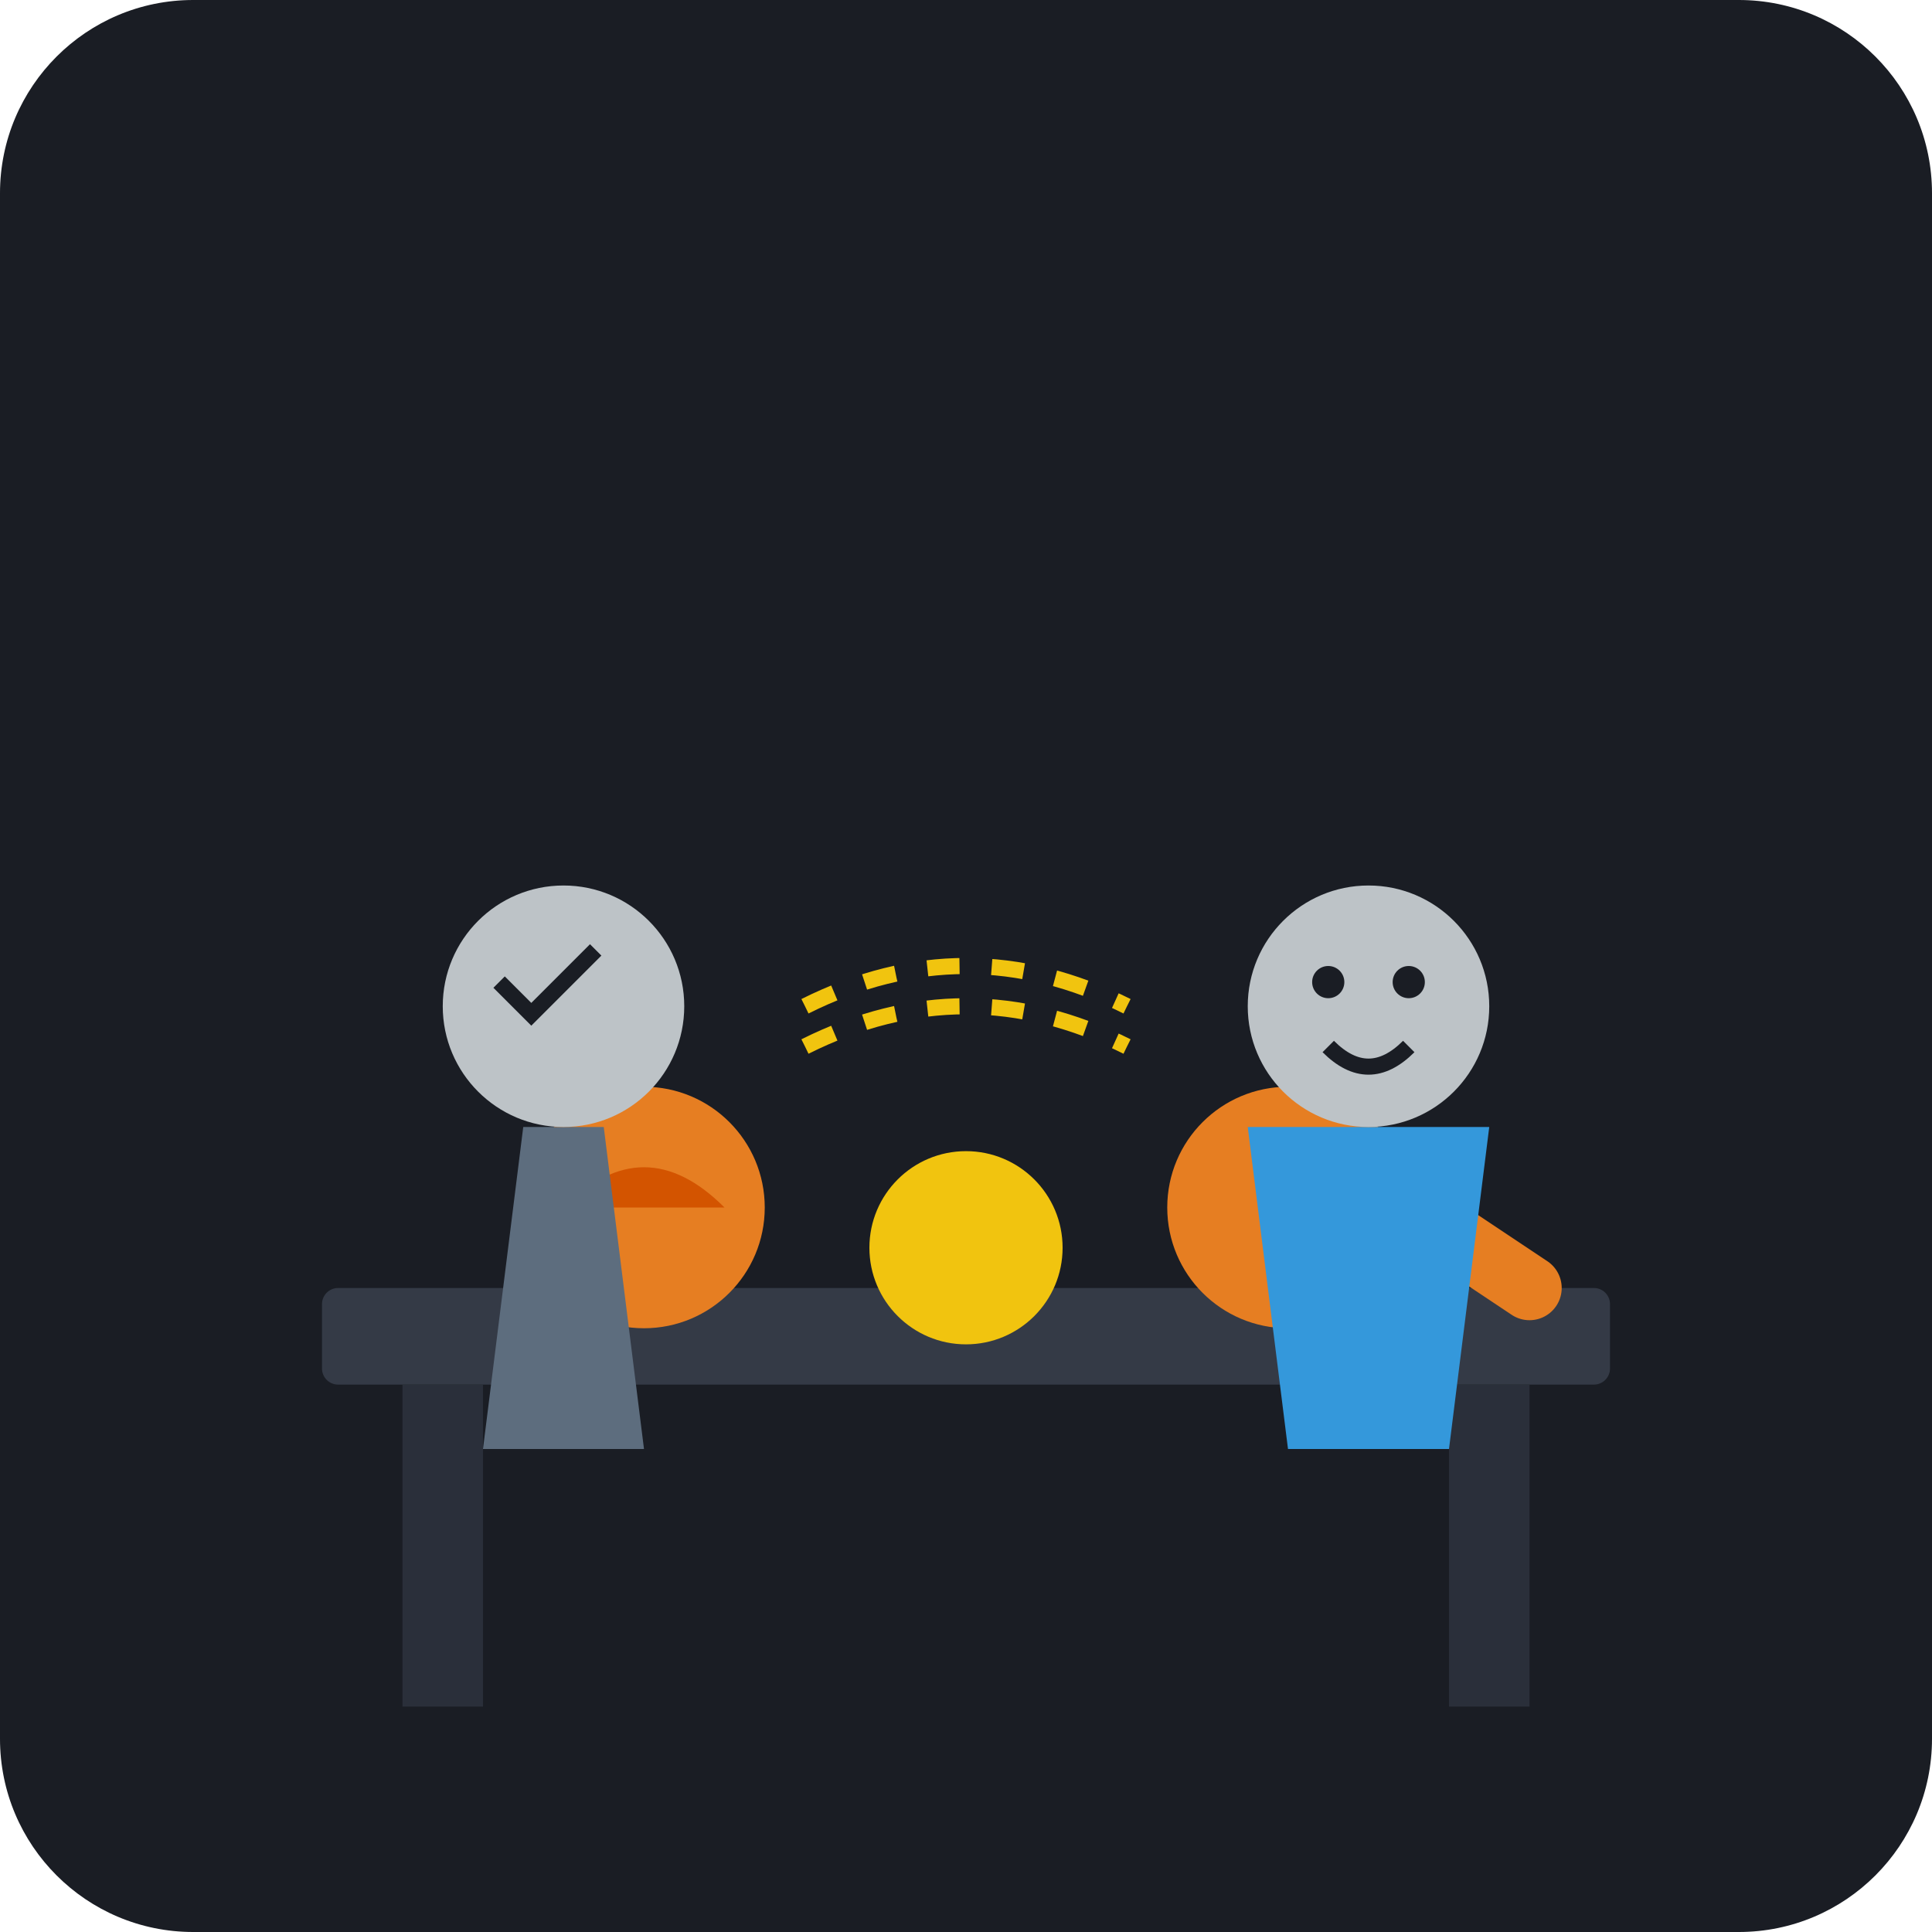
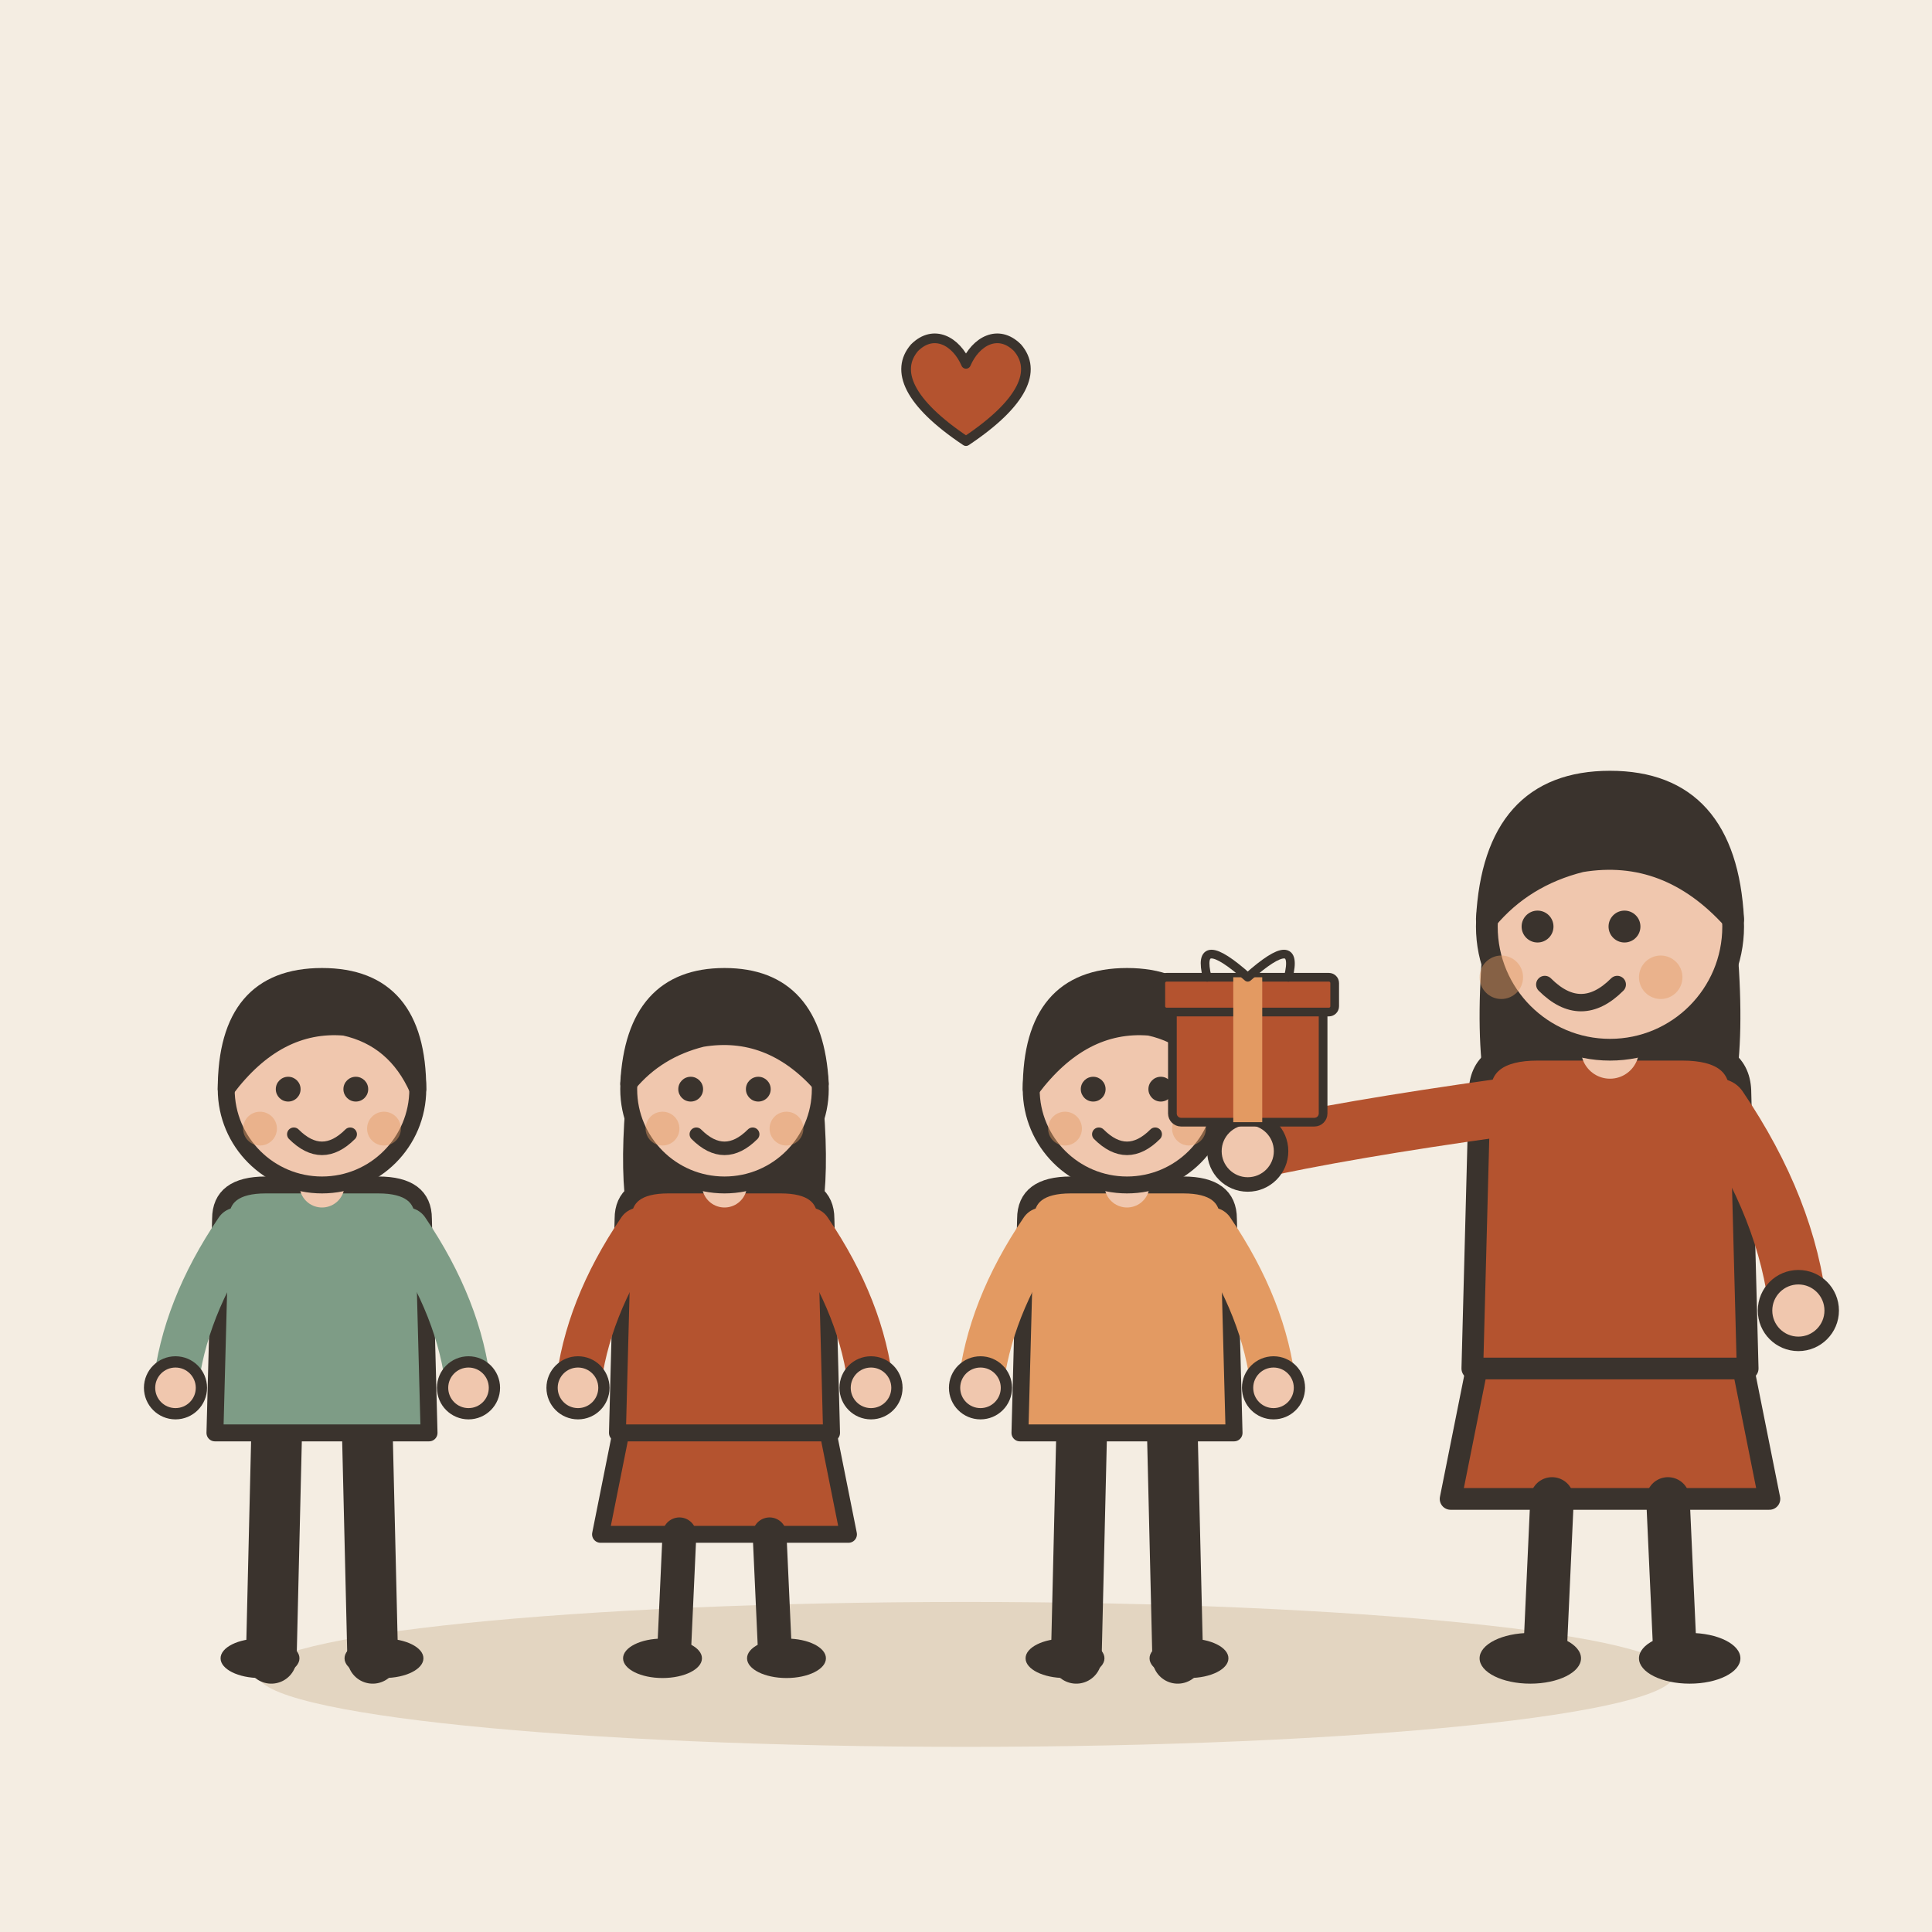
- <svg xmlns="http://www.w3.org/2000/svg" viewBox="0 0 240 240">
-   <rect width="240" height="240" rx="24" fill="#1A1D24" />
-   <rect x="40" y="160" width="160" height="12" rx="2" fill="#343A46" />
-   <rect x="50" y="172" width="10" height="40" fill="#2A2F3A" />
-   <rect x="180" y="172" width="10" height="40" fill="#2A2F3A" />
-   <circle cx="80" cy="150" r="15" fill="#E67E22" />
-   <path d="M70 150 Q80 140 90 150" fill="#D35400" />
-   <circle cx="120" cy="155" r="12" fill="#F1C40F" />
-   <circle cx="160" cy="150" r="15" fill="#E67E22" />
-   <g transform="translate(40, 80)">
-     <path d="M20 100 L40 100 L35 60 L25 60 Z" fill="#5D6D7E" />
-     <circle cx="30" cy="45" r="15" fill="#BDC3C7" />
-     <path d="M22 42 L26 46 L34 38" stroke="#1A1D24" stroke-width="2" fill="none" />
+ <svg xmlns="http://www.w3.org/2000/svg" viewBox="0 0 240 240" data-style="editorial">
+   <rect width="240" height="240" fill="#F4EDE2" />
+   <ellipse cx="120" cy="208" rx="88" ry="9" fill="#E3D5C1" />
+   <g transform="translate(40 206) scale(0.7 0.7)">
+     <path d="M-8 -42L-9 0" stroke="#3A332D" stroke-width="9" stroke-linecap="round" fill="none" />
+     <path d="M8 -42L9 0" stroke="#3A332D" stroke-width="9" stroke-linecap="round" fill="none" />
+     <ellipse cx="-11" cy="0" rx="7" ry="3.5" fill="#3A332D" />
+     <ellipse cx="11" cy="0" rx="7" ry="3.5" fill="#3A332D" />
+     <path d="M-18 -78Q-18 -84 -10 -84L10 -84Q18 -84 18 -78L19 -40L-19 -40Z" fill="#7E9C86" stroke="#3A332D" stroke-width="3" stroke-linecap="round" stroke-linejoin="round" />
+     <path d="M-15 -76Q-24.5 -62 -26 -48" fill="none" stroke="#7E9C86" stroke-width="8" stroke-linecap="round" stroke-linejoin="round" />
+     <circle cx="-26" cy="-48" r="4.6" fill="#F0C7AE" stroke="#3A332D" stroke-linecap="round" stroke-linejoin="round" stroke-width="2" />
+     <path d="M15 -76Q24.5 -62 26 -48" fill="none" stroke="#7E9C86" stroke-width="8" stroke-linecap="round" stroke-linejoin="round" />
+     <circle cx="26" cy="-48" r="4.6" fill="#F0C7AE" stroke="#3A332D" stroke-linecap="round" stroke-linejoin="round" stroke-width="2" />
+     <path d="M0 -84L0 -88" stroke="#F0C7AE" stroke-width="8" stroke-linecap="round" fill="none" />
+     <circle cx="0" cy="-101" r="17" fill="#F0C7AE" stroke="#3A332D" stroke-width="3" stroke-linecap="round" stroke-linejoin="round" />
+     <path d="M-17 -101Q-17 -121 0 -121Q17 -121 17 -101Q13 -110 4 -112Q-8 -113 -17 -101Z" fill="#3A332D" stroke="#3A332D" stroke-width="3" stroke-linecap="round" stroke-linejoin="round" />
+     <circle cx="-6" cy="-101" r="2.2" fill="#3A332D" />
+     <circle cx="6" cy="-101" r="2.2" fill="#3A332D" />
+     <path d="M-5 -93Q0 -88 5 -93" fill="none" stroke="#3A332D" stroke-width="2.4" stroke-linecap="round" stroke-linejoin="round" />
+     <circle cx="-11" cy="-94" r="3" fill="#E39A62" opacity="0.45" />
+     <circle cx="11" cy="-94" r="3" fill="#E39A62" opacity="0.45" />
  </g>
-   <g transform="translate(140, 80)">
-     <path d="M20 60 L50 80" stroke="#E67E22" stroke-width="8" stroke-linecap="round" />
-     <path d="M20 100 L40 100 L45 60 L15 60 Z" fill="#3498DB" />
-     <circle cx="30" cy="45" r="15" fill="#BDC3C7" />
-     <path d="M25 50 Q30 55 35 50" stroke="#1A1D24" stroke-width="2" fill="none" />
-     <circle cx="25" cy="42" r="2" fill="#1A1D24" />
-     <circle cx="35" cy="42" r="2" fill="#1A1D24" />
+   <g transform="translate(90 206) scale(0.7 0.7)">
+     <path d="M-18 -42L-22 -22L22 -22L18 -42Z" fill="#B4532F" stroke="#3A332D" stroke-width="3" stroke-linecap="round" stroke-linejoin="round" />
+     <path d="M-8 -22L-9 0" stroke="#3A332D" stroke-width="6" stroke-linecap="round" fill="none" />
+     <path d="M8 -22L9 0" stroke="#3A332D" stroke-width="6" stroke-linecap="round" fill="none" />
+     <ellipse cx="-11" cy="0" rx="7" ry="3.5" fill="#3A332D" />
+     <ellipse cx="11" cy="0" rx="7" ry="3.5" fill="#3A332D" />
+     <path d="M-17 -104Q-20 -78 -14 -70L-6 -78L6 -78L14 -70Q20 -78 17 -104Z" fill="#3A332D" />
+     <path d="M-18 -78Q-18 -84 -10 -84L10 -84Q18 -84 18 -78L19 -40L-19 -40Z" fill="#B4532F" stroke="#3A332D" stroke-width="3" stroke-linecap="round" stroke-linejoin="round" />
+     <path d="M-15 -76Q-24.5 -62 -26 -48" fill="none" stroke="#B4532F" stroke-width="8" stroke-linecap="round" stroke-linejoin="round" />
+     <circle cx="-26" cy="-48" r="4.6" fill="#F0C7AE" stroke="#3A332D" stroke-linecap="round" stroke-linejoin="round" stroke-width="2" />
+     <path d="M15 -76Q24.5 -62 26 -48" fill="none" stroke="#B4532F" stroke-width="8" stroke-linecap="round" stroke-linejoin="round" />
+     <circle cx="26" cy="-48" r="4.6" fill="#F0C7AE" stroke="#3A332D" stroke-linecap="round" stroke-linejoin="round" stroke-width="2" />
+     <path d="M0 -84L0 -88" stroke="#F0C7AE" stroke-width="8" stroke-linecap="round" fill="none" />
+     <circle cx="0" cy="-101" r="17" fill="#F0C7AE" stroke="#3A332D" stroke-width="3" stroke-linecap="round" stroke-linejoin="round" />
+     <path d="M-17 -102Q-16 -121 0 -121Q16 -121 17 -102Q8 -112 -4 -110Q-12 -108 -17 -102Z" fill="#3A332D" stroke="#3A332D" stroke-width="3" stroke-linecap="round" stroke-linejoin="round" />
+     <circle cx="-6" cy="-101" r="2.2" fill="#3A332D" />
+     <circle cx="6" cy="-101" r="2.2" fill="#3A332D" />
+     <path d="M-5 -93Q0 -88 5 -93" fill="none" stroke="#3A332D" stroke-width="2.4" stroke-linecap="round" stroke-linejoin="round" />
+     <circle cx="-11" cy="-94" r="3" fill="#E39A62" opacity="0.45" />
+     <circle cx="11" cy="-94" r="3" fill="#E39A62" opacity="0.45" />
  </g>
-   <path d="M100 130 Q120 120 140 130" stroke="#F1C40F" stroke-width="2" stroke-dasharray="4 4" fill="none" />
-   <path d="M100 125 Q120 115 140 125" stroke="#F1C40F" stroke-width="2" stroke-dasharray="4 4" fill="none" />
+   <g transform="translate(140 206) scale(0.7 0.7)">
+     <path d="M-8 -42L-9 0" stroke="#3A332D" stroke-width="9" stroke-linecap="round" fill="none" />
+     <path d="M8 -42L9 0" stroke="#3A332D" stroke-width="9" stroke-linecap="round" fill="none" />
+     <ellipse cx="-11" cy="0" rx="7" ry="3.5" fill="#3A332D" />
+     <ellipse cx="11" cy="0" rx="7" ry="3.5" fill="#3A332D" />
+     <path d="M-18 -78Q-18 -84 -10 -84L10 -84Q18 -84 18 -78L19 -40L-19 -40Z" fill="#E39A62" stroke="#3A332D" stroke-width="3" stroke-linecap="round" stroke-linejoin="round" />
+     <path d="M-15 -76Q-24.5 -62 -26 -48" fill="none" stroke="#E39A62" stroke-width="8" stroke-linecap="round" stroke-linejoin="round" />
+     <circle cx="-26" cy="-48" r="4.6" fill="#F0C7AE" stroke="#3A332D" stroke-linecap="round" stroke-linejoin="round" stroke-width="2" />
+     <path d="M15 -76Q24.5 -62 26 -48" fill="none" stroke="#E39A62" stroke-width="8" stroke-linecap="round" stroke-linejoin="round" />
+     <circle cx="26" cy="-48" r="4.6" fill="#F0C7AE" stroke="#3A332D" stroke-linecap="round" stroke-linejoin="round" stroke-width="2" />
+     <path d="M0 -84L0 -88" stroke="#F0C7AE" stroke-width="8" stroke-linecap="round" fill="none" />
+     <circle cx="0" cy="-101" r="17" fill="#F0C7AE" stroke="#3A332D" stroke-width="3" stroke-linecap="round" stroke-linejoin="round" />
+     <path d="M-17 -101Q-17 -121 0 -121Q17 -121 17 -101Q13 -110 4 -112Q-8 -113 -17 -101Z" fill="#3A332D" stroke="#3A332D" stroke-width="3" stroke-linecap="round" stroke-linejoin="round" />
+     <circle cx="-6" cy="-101" r="2.2" fill="#3A332D" />
+     <circle cx="6" cy="-101" r="2.2" fill="#3A332D" />
+     <path d="M-5 -93Q0 -88 5 -93" fill="none" stroke="#3A332D" stroke-width="2.4" stroke-linecap="round" stroke-linejoin="round" />
+     <circle cx="-11" cy="-94" r="3" fill="#E39A62" opacity="0.45" />
+     <circle cx="11" cy="-94" r="3" fill="#E39A62" opacity="0.45" />
+   </g>
+   <g transform="translate(200 206) scale(0.9 0.9)">
+     <path d="M-18 -42L-22 -22L22 -22L18 -42Z" fill="#B4532F" stroke="#3A332D" stroke-width="3" stroke-linecap="round" stroke-linejoin="round" />
+     <path d="M-8 -22L-9 0" stroke="#3A332D" stroke-width="6" stroke-linecap="round" fill="none" />
+     <path d="M8 -22L9 0" stroke="#3A332D" stroke-width="6" stroke-linecap="round" fill="none" />
+     <ellipse cx="-11" cy="0" rx="7" ry="3.5" fill="#3A332D" />
+     <ellipse cx="11" cy="0" rx="7" ry="3.5" fill="#3A332D" />
+     <path d="M-17 -104Q-20 -78 -14 -70L-6 -78L6 -78L14 -70Q20 -78 17 -104Z" fill="#3A332D" />
+     <path d="M-18 -78Q-18 -84 -10 -84L10 -84Q18 -84 18 -78L19 -40L-19 -40Z" fill="#B4532F" stroke="#3A332D" stroke-width="3" stroke-linecap="round" stroke-linejoin="round" />
+     <path d="M-15 -76Q-36.5 -73 -50 -70" fill="none" stroke="#B4532F" stroke-width="8" stroke-linecap="round" stroke-linejoin="round" />
+     <circle cx="-50" cy="-70" r="4.6" fill="#F0C7AE" stroke="#3A332D" stroke-linecap="round" stroke-linejoin="round" stroke-width="2" />
+     <path d="M15 -76Q24.5 -62 26 -48" fill="none" stroke="#B4532F" stroke-width="8" stroke-linecap="round" stroke-linejoin="round" />
+     <circle cx="26" cy="-48" r="4.6" fill="#F0C7AE" stroke="#3A332D" stroke-linecap="round" stroke-linejoin="round" stroke-width="2" />
+     <path d="M0 -84L0 -88" stroke="#F0C7AE" stroke-width="8" stroke-linecap="round" fill="none" />
+     <circle cx="0" cy="-101" r="17" fill="#F0C7AE" stroke="#3A332D" stroke-width="3" stroke-linecap="round" stroke-linejoin="round" />
+     <path d="M-17 -102Q-16 -121 0 -121Q16 -121 17 -102Q8 -112 -4 -110Q-12 -108 -17 -102Z" fill="#3A332D" stroke="#3A332D" stroke-width="3" stroke-linecap="round" stroke-linejoin="round" />
+     <circle cx="-10" cy="-101" r="2.2" fill="#3A332D" />
+     <circle cx="2" cy="-101" r="2.2" fill="#3A332D" />
+     <path d="M-9 -93Q-4 -88 1 -93" fill="none" stroke="#3A332D" stroke-width="2.4" stroke-linecap="round" stroke-linejoin="round" />
+     <circle cx="-15" cy="-94" r="3" fill="#E39A62" opacity="0.45" />
+     <circle cx="7" cy="-94" r="3" fill="#E39A62" opacity="0.45" />
+     <g transform="translate(-50 -74) scale(0.4 0.4)">
+       <rect x="-26" y="-40" width="52" height="40" rx="3" fill="#B4532F" stroke="#3A332D" stroke-width="3" stroke-linecap="round" stroke-linejoin="round" />
+       <rect x="-30" y="-50" width="60" height="12" rx="2" fill="#B4532F" stroke="#3A332D" stroke-width="3" stroke-linecap="round" stroke-linejoin="round" />
+       <rect x="-5" y="-50" width="10" height="50" rx="0" fill="#E39A62" />
+       <path d="M0 -50Q-18 -66 -14 -50M0 -50Q18 -66 14 -50" fill="none" stroke="#3A332D" stroke-width="3" stroke-linecap="round" stroke-linejoin="round" />
+     </g>
+   </g>
+   <g transform="translate(120 50) scale(0.4 0.4)">
+     <path d="M0 12C-18 0 -22 -10 -16 -17C-10 -23 -3 -19 0 -12C3 -19 10 -23 16 -17C22 -10 18 0 0 12Z" fill="#B4532F" stroke="#3A332D" stroke-width="3" stroke-linecap="round" stroke-linejoin="round" />
+   </g>
</svg>
